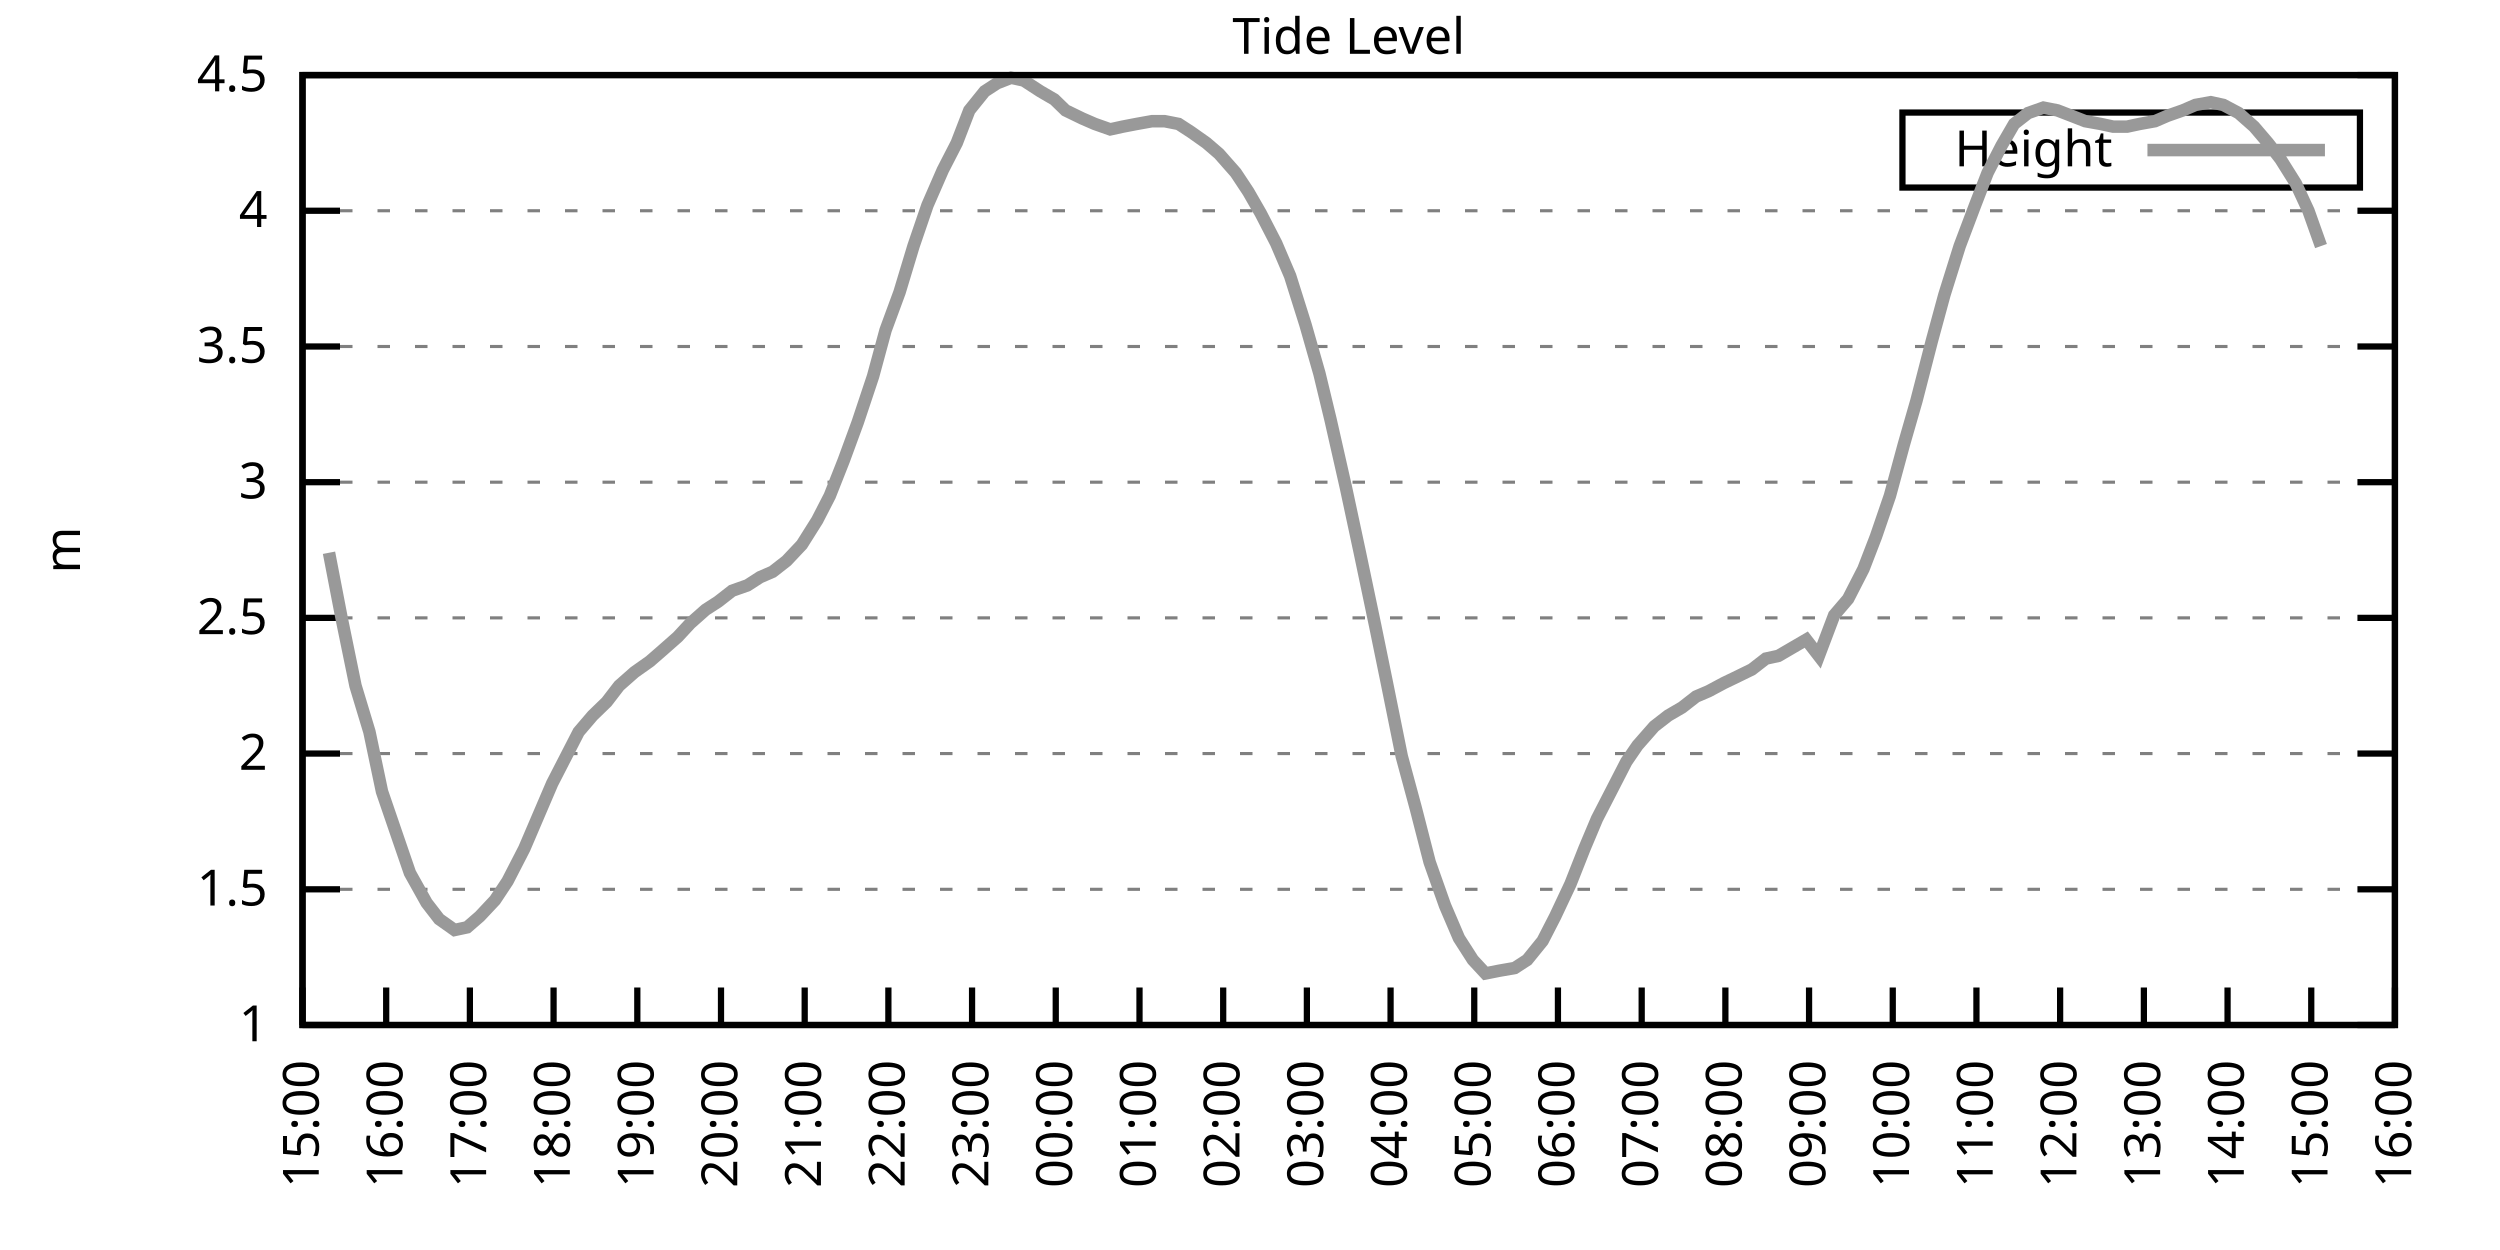
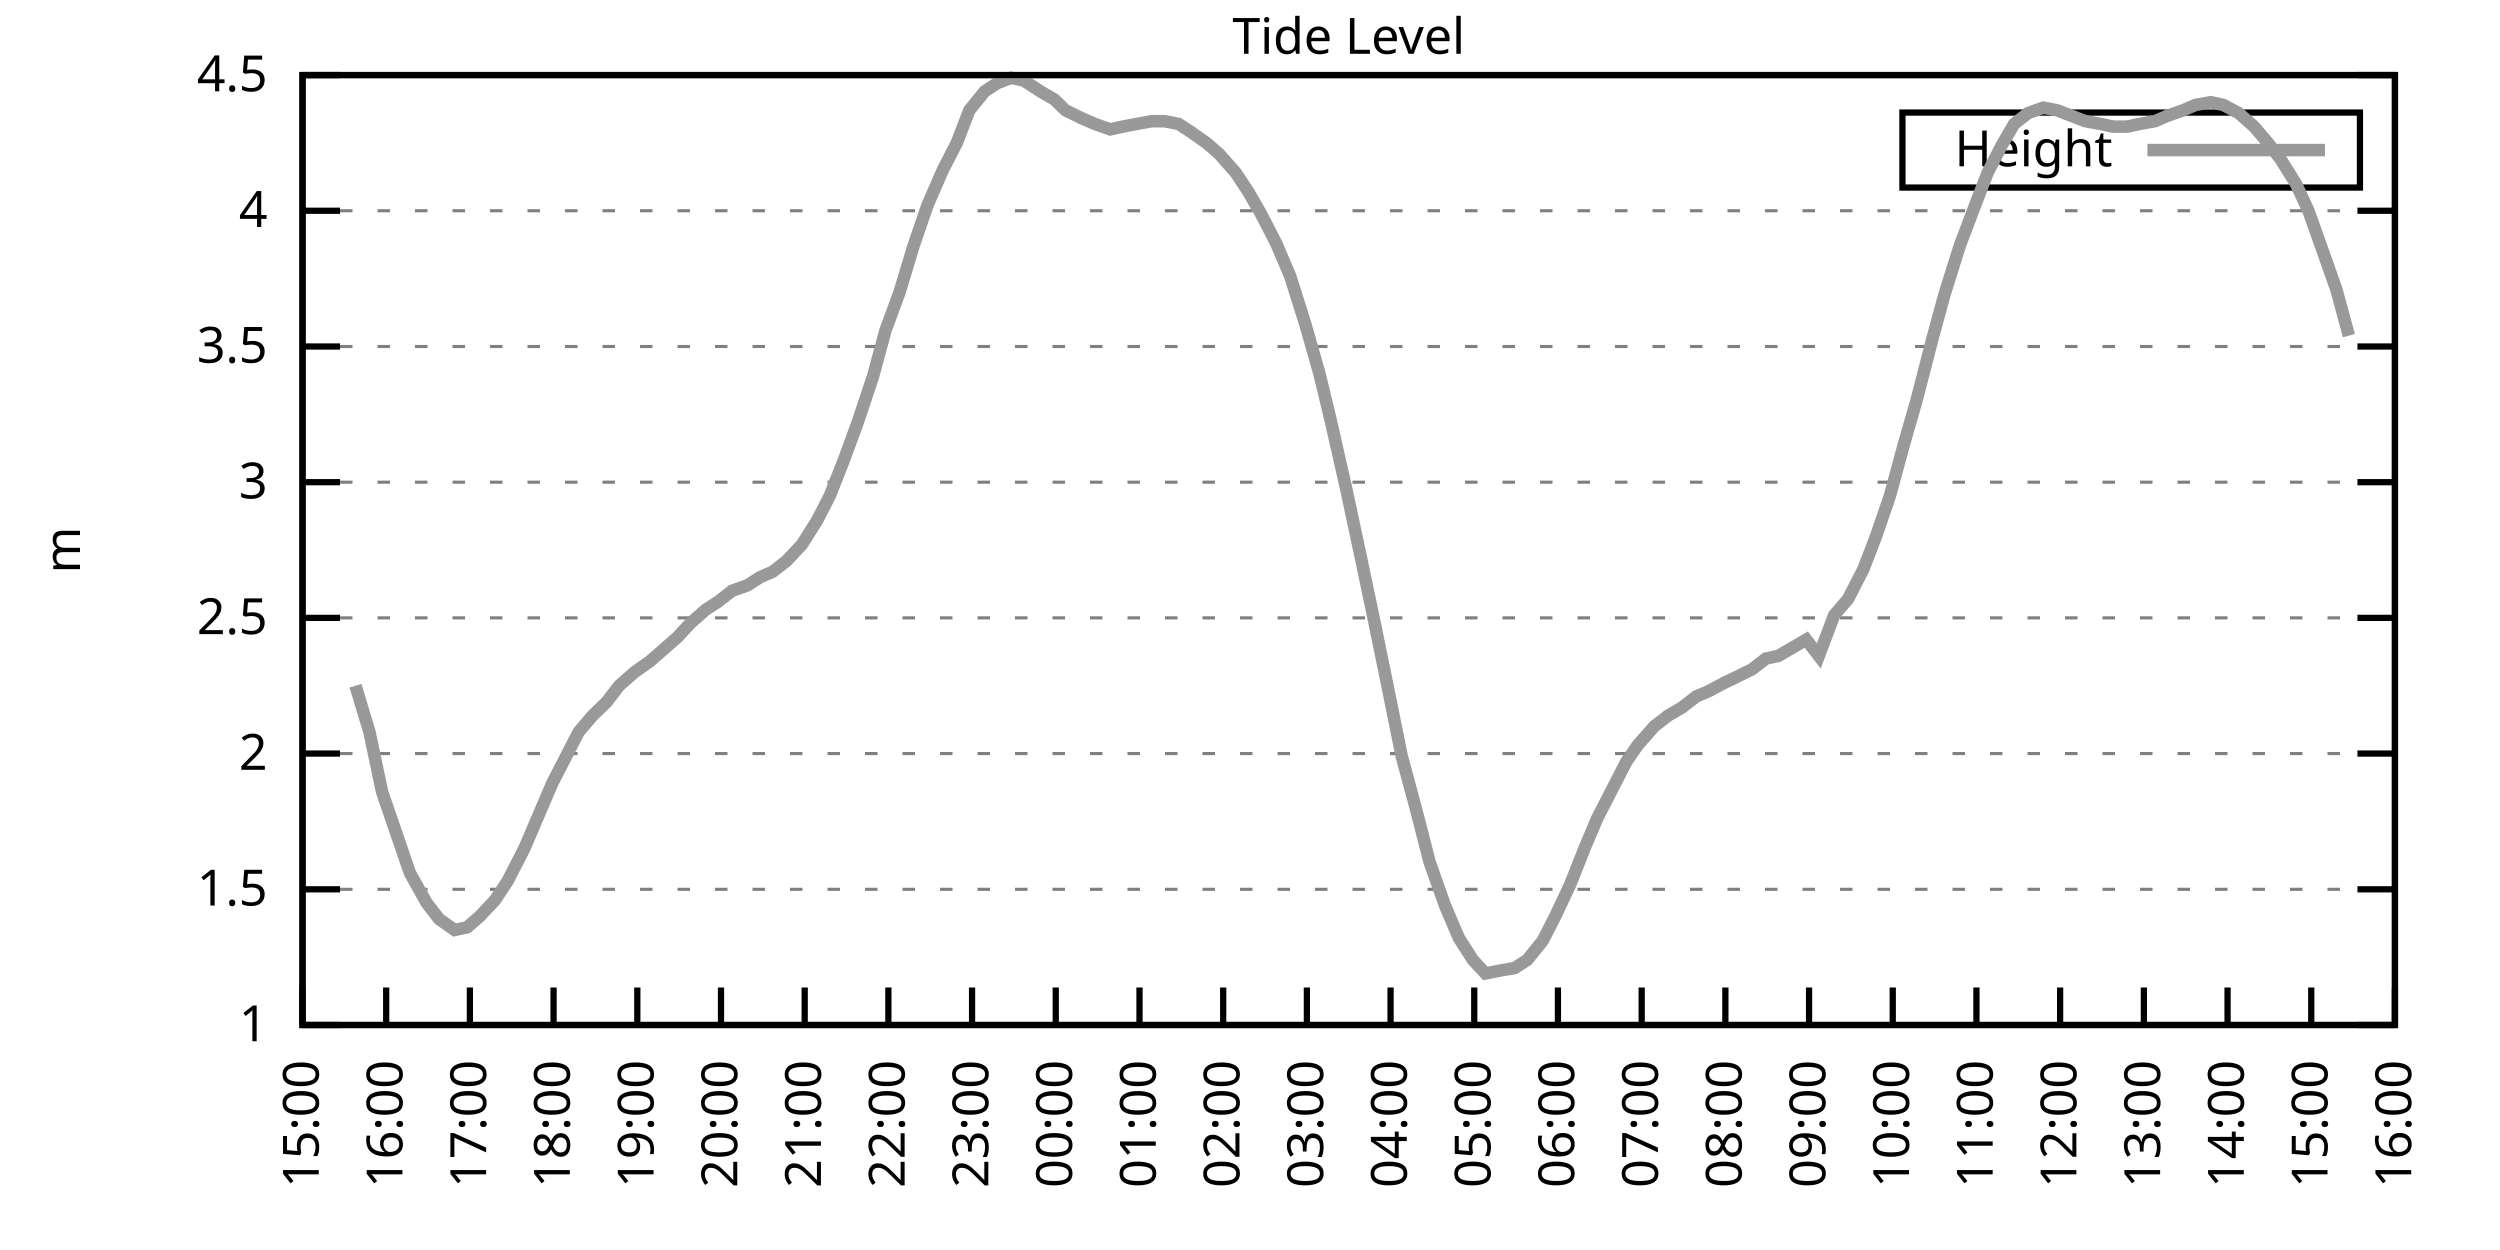
<svg xmlns="http://www.w3.org/2000/svg" xmlns:xlink="http://www.w3.org/1999/xlink" width="400" height="200" viewBox="0 0 400 200">
  <g id="gnuplot_canvas">
    <rect x="0" y="0" width="400" height="200" fill="none" />
    <defs>
      <circle id="gpDot" r="0.5" stroke-width="0.5" stroke="currentColor" />
      <path id="gpPt0" stroke-width="0.333" stroke="currentColor" d="M-1,0 h2 M0,-1 v2" />
      <path id="gpPt1" stroke-width="0.333" stroke="currentColor" d="M-1,-1 L1,1 M1,-1 L-1,1" />
      <path id="gpPt2" stroke-width="0.333" stroke="currentColor" d="M-1,0 L1,0 M0,-1 L0,1 M-1,-1 L1,1 M-1,1 L1,-1" />
      <rect id="gpPt3" stroke-width="0.333" stroke="currentColor" x="-1" y="-1" width="2" height="2" />
      <rect id="gpPt4" stroke-width="0.333" stroke="currentColor" fill="currentColor" x="-1" y="-1" width="2" height="2" />
      <circle id="gpPt5" stroke-width="0.333" stroke="currentColor" cx="0" cy="0" r="1" />
      <use xlink:href="#gpPt5" id="gpPt6" fill="currentColor" stroke="none" />
      <path id="gpPt7" stroke-width="0.333" stroke="currentColor" d="M0,-1.33 L-1.33,0.67 L1.33,0.67 z" />
      <use xlink:href="#gpPt7" id="gpPt8" fill="currentColor" stroke="none" />
      <use xlink:href="#gpPt7" id="gpPt9" stroke="currentColor" transform="rotate(180)" />
      <use xlink:href="#gpPt9" id="gpPt10" fill="currentColor" stroke="none" />
      <use xlink:href="#gpPt3" id="gpPt11" stroke="currentColor" transform="rotate(45)" />
      <use xlink:href="#gpPt11" id="gpPt12" fill="currentColor" stroke="none" />
      <path id="gpPt13" stroke-width="0.333" stroke="currentColor" d="M0,1.330 L1.265,0.411 L0.782,-1.067 L-0.782,-1.076 L-1.265,0.411 z" />
      <use xlink:href="#gpPt13" id="gpPt14" fill="currentColor" stroke="none" />
      <filter id="textbox" filterUnits="objectBoundingBox" x="0" y="0" height="1" width="1">
        <feFlood flood-color="white" flood-opacity="1" result="bgnd" />
        <feComposite in="SourceGraphic" in2="bgnd" operator="atop" />
      </filter>
      <filter id="greybox" filterUnits="objectBoundingBox" x="0" y="0" height="1" width="1">
        <feFlood flood-color="lightgrey" flood-opacity="1" result="grey" />
        <feComposite in="SourceGraphic" in2="grey" operator="atop" />
      </filter>
    </defs>
    <g fill="none" color="white" stroke="currentColor" stroke-width="1.00" stroke-linecap="butt" stroke-linejoin="miter">
</g>
    <g fill="none" color="black" stroke="currentColor" stroke-width="1.00" stroke-linecap="butt" stroke-linejoin="miter">
      <g stroke="none" shape-rendering="crispEdges">
        <polygon fill="rgb(255, 255, 255)" points="48.40,164.00 383.18,164.00 383.18,12.02 48.40,12.02 " />
      </g>
    </g>
    <g fill="none" color="black" stroke="currentColor" stroke-width="1.00" stroke-linecap="butt" stroke-linejoin="miter">
</g>
    <g fill="none" color="black" stroke="black" stroke-width="0.50" stroke-linecap="butt" stroke-linejoin="miter">
</g>
    <g fill="none" color="gray" stroke="currentColor" stroke-width="0.50" stroke-linecap="butt" stroke-linejoin="miter">
      <path stroke="gray" stroke-dasharray="2,4" class="gridline" d="M48.40,164.00 L383.19,164.00  " />
    </g>
    <g fill="none" color="gray" stroke="gray" stroke-width="1.00" stroke-linecap="butt" stroke-linejoin="miter">
</g>
    <g fill="none" color="black" stroke="currentColor" stroke-width="1.00" stroke-linecap="butt" stroke-linejoin="miter">
      <path stroke="black" d="M48.40,164.00 L54.40,164.00 M383.19,164.00 L377.19,164.00  " />
      <g transform="translate(42.80,166.60)" stroke="none" fill="black" font-family="Sans" font-size="8.00" text-anchor="end">
        <text>
          <tspan font-family="Sans"> 1</tspan>
        </text>
      </g>
    </g>
    <g fill="none" color="black" stroke="currentColor" stroke-width="1.00" stroke-linecap="butt" stroke-linejoin="miter">
</g>
    <g fill="none" color="black" stroke="black" stroke-width="0.50" stroke-linecap="butt" stroke-linejoin="miter">
</g>
    <g fill="none" color="gray" stroke="currentColor" stroke-width="0.50" stroke-linecap="butt" stroke-linejoin="miter">
      <path stroke="gray" stroke-dasharray="2,4" class="gridline" d="M48.40,142.29 L383.19,142.29  " />
    </g>
    <g fill="none" color="gray" stroke="gray" stroke-width="1.00" stroke-linecap="butt" stroke-linejoin="miter">
</g>
    <g fill="none" color="black" stroke="currentColor" stroke-width="1.00" stroke-linecap="butt" stroke-linejoin="miter">
      <path stroke="black" d="M48.40,142.29 L54.40,142.29 M383.19,142.29 L377.19,142.29  " />
      <g transform="translate(42.80,144.89)" stroke="none" fill="black" font-family="Sans" font-size="8.00" text-anchor="end">
        <text>
          <tspan font-family="Sans"> 1.5</tspan>
        </text>
      </g>
    </g>
    <g fill="none" color="black" stroke="currentColor" stroke-width="1.00" stroke-linecap="butt" stroke-linejoin="miter">
</g>
    <g fill="none" color="black" stroke="black" stroke-width="0.50" stroke-linecap="butt" stroke-linejoin="miter">
</g>
    <g fill="none" color="gray" stroke="currentColor" stroke-width="0.50" stroke-linecap="butt" stroke-linejoin="miter">
      <path stroke="gray" stroke-dasharray="2,4" class="gridline" d="M48.40,120.57 L383.19,120.57  " />
    </g>
    <g fill="none" color="gray" stroke="gray" stroke-width="1.00" stroke-linecap="butt" stroke-linejoin="miter">
</g>
    <g fill="none" color="black" stroke="currentColor" stroke-width="1.00" stroke-linecap="butt" stroke-linejoin="miter">
      <path stroke="black" d="M48.40,120.57 L54.40,120.57 M383.19,120.57 L377.19,120.57  " />
      <g transform="translate(42.80,123.17)" stroke="none" fill="black" font-family="Sans" font-size="8.00" text-anchor="end">
        <text>
          <tspan font-family="Sans"> 2</tspan>
        </text>
      </g>
    </g>
    <g fill="none" color="black" stroke="currentColor" stroke-width="1.00" stroke-linecap="butt" stroke-linejoin="miter">
</g>
    <g fill="none" color="black" stroke="black" stroke-width="0.50" stroke-linecap="butt" stroke-linejoin="miter">
</g>
    <g fill="none" color="gray" stroke="currentColor" stroke-width="0.50" stroke-linecap="butt" stroke-linejoin="miter">
      <path stroke="gray" stroke-dasharray="2,4" class="gridline" d="M48.40,98.86 L383.19,98.86  " />
    </g>
    <g fill="none" color="gray" stroke="gray" stroke-width="1.00" stroke-linecap="butt" stroke-linejoin="miter">
</g>
    <g fill="none" color="black" stroke="currentColor" stroke-width="1.00" stroke-linecap="butt" stroke-linejoin="miter">
      <path stroke="black" d="M48.40,98.86 L54.40,98.86 M383.19,98.86 L377.19,98.86  " />
      <g transform="translate(42.80,101.46)" stroke="none" fill="black" font-family="Sans" font-size="8.00" text-anchor="end">
        <text>
          <tspan font-family="Sans"> 2.5</tspan>
        </text>
      </g>
    </g>
    <g fill="none" color="black" stroke="currentColor" stroke-width="1.00" stroke-linecap="butt" stroke-linejoin="miter">
</g>
    <g fill="none" color="black" stroke="black" stroke-width="0.50" stroke-linecap="butt" stroke-linejoin="miter">
</g>
    <g fill="none" color="gray" stroke="currentColor" stroke-width="0.50" stroke-linecap="butt" stroke-linejoin="miter">
      <path stroke="gray" stroke-dasharray="2,4" class="gridline" d="M48.40,77.15 L383.19,77.15  " />
    </g>
    <g fill="none" color="gray" stroke="gray" stroke-width="1.00" stroke-linecap="butt" stroke-linejoin="miter">
</g>
    <g fill="none" color="black" stroke="currentColor" stroke-width="1.00" stroke-linecap="butt" stroke-linejoin="miter">
      <path stroke="black" d="M48.40,77.15 L54.40,77.15 M383.19,77.15 L377.19,77.15  " />
      <g transform="translate(42.80,79.75)" stroke="none" fill="black" font-family="Sans" font-size="8.00" text-anchor="end">
        <text>
          <tspan font-family="Sans"> 3</tspan>
        </text>
      </g>
    </g>
    <g fill="none" color="black" stroke="currentColor" stroke-width="1.00" stroke-linecap="butt" stroke-linejoin="miter">
</g>
    <g fill="none" color="black" stroke="black" stroke-width="0.50" stroke-linecap="butt" stroke-linejoin="miter">
</g>
    <g fill="none" color="gray" stroke="currentColor" stroke-width="0.50" stroke-linecap="butt" stroke-linejoin="miter">
      <path stroke="gray" stroke-dasharray="2,4" class="gridline" d="M48.40,55.44 L383.19,55.44  " />
    </g>
    <g fill="none" color="gray" stroke="gray" stroke-width="1.00" stroke-linecap="butt" stroke-linejoin="miter">
</g>
    <g fill="none" color="black" stroke="currentColor" stroke-width="1.00" stroke-linecap="butt" stroke-linejoin="miter">
      <path stroke="black" d="M48.40,55.44 L54.40,55.44 M383.19,55.44 L377.19,55.44  " />
      <g transform="translate(42.80,58.04)" stroke="none" fill="black" font-family="Sans" font-size="8.00" text-anchor="end">
        <text>
          <tspan font-family="Sans"> 3.5</tspan>
        </text>
      </g>
    </g>
    <g fill="none" color="black" stroke="currentColor" stroke-width="1.00" stroke-linecap="butt" stroke-linejoin="miter">
</g>
    <g fill="none" color="black" stroke="black" stroke-width="0.50" stroke-linecap="butt" stroke-linejoin="miter">
</g>
    <g fill="none" color="gray" stroke="currentColor" stroke-width="0.50" stroke-linecap="butt" stroke-linejoin="miter">
      <path stroke="gray" stroke-dasharray="2,4" class="gridline" d="M48.40,33.72 L383.19,33.72  " />
    </g>
    <g fill="none" color="gray" stroke="gray" stroke-width="1.00" stroke-linecap="butt" stroke-linejoin="miter">
</g>
    <g fill="none" color="black" stroke="currentColor" stroke-width="1.00" stroke-linecap="butt" stroke-linejoin="miter">
      <path stroke="black" d="M48.40,33.72 L54.40,33.72 M383.19,33.72 L377.19,33.72  " />
      <g transform="translate(42.80,36.32)" stroke="none" fill="black" font-family="Sans" font-size="8.00" text-anchor="end">
        <text>
          <tspan font-family="Sans"> 4</tspan>
        </text>
      </g>
    </g>
    <g fill="none" color="black" stroke="currentColor" stroke-width="1.00" stroke-linecap="butt" stroke-linejoin="miter">
</g>
    <g fill="none" color="black" stroke="black" stroke-width="0.50" stroke-linecap="butt" stroke-linejoin="miter">
</g>
    <g fill="none" color="gray" stroke="currentColor" stroke-width="0.50" stroke-linecap="butt" stroke-linejoin="miter">
      <path stroke="gray" stroke-dasharray="2,4" class="gridline" d="M48.40,12.01 L383.19,12.01  " />
    </g>
    <g fill="none" color="gray" stroke="gray" stroke-width="1.00" stroke-linecap="butt" stroke-linejoin="miter">
</g>
    <g fill="none" color="black" stroke="currentColor" stroke-width="1.00" stroke-linecap="butt" stroke-linejoin="miter">
      <path stroke="black" d="M48.40,12.01 L54.40,12.01 M383.19,12.01 L377.19,12.01  " />
      <g transform="translate(42.80,14.61)" stroke="none" fill="black" font-family="Sans" font-size="8.00" text-anchor="end">
        <text>
          <tspan font-family="Sans"> 4.5</tspan>
        </text>
      </g>
    </g>
    <g fill="none" color="black" stroke="currentColor" stroke-width="1.00" stroke-linecap="butt" stroke-linejoin="miter">
      <path stroke="black" d="M48.40,164.00 L48.40,158.00  " />
      <g transform="translate(51.00,169.60) rotate(270.00)" stroke="none" fill="black" font-family="Sans" font-size="8.00" text-anchor="end">
        <text>
          <tspan font-family="Sans">15:00</tspan>
        </text>
      </g>
    </g>
    <g fill="none" color="black" stroke="currentColor" stroke-width="1.00" stroke-linecap="butt" stroke-linejoin="miter">
      <path stroke="black" d="M61.79,164.00 L61.79,158.00  " />
      <g transform="translate(64.39,169.60) rotate(270.00)" stroke="none" fill="black" font-family="Sans" font-size="8.00" text-anchor="end">
        <text>
          <tspan font-family="Sans">16:00</tspan>
        </text>
      </g>
    </g>
    <g fill="none" color="black" stroke="currentColor" stroke-width="1.00" stroke-linecap="butt" stroke-linejoin="miter">
      <path stroke="black" d="M75.18,164.00 L75.18,158.00  " />
      <g transform="translate(77.78,169.60) rotate(270.00)" stroke="none" fill="black" font-family="Sans" font-size="8.00" text-anchor="end">
        <text>
          <tspan font-family="Sans">17:00</tspan>
        </text>
      </g>
    </g>
    <g fill="none" color="black" stroke="currentColor" stroke-width="1.00" stroke-linecap="butt" stroke-linejoin="miter">
      <path stroke="black" d="M88.57,164.00 L88.57,158.00  " />
      <g transform="translate(91.17,169.60) rotate(270.00)" stroke="none" fill="black" font-family="Sans" font-size="8.00" text-anchor="end">
        <text>
          <tspan font-family="Sans">18:00</tspan>
        </text>
      </g>
    </g>
    <g fill="none" color="black" stroke="currentColor" stroke-width="1.00" stroke-linecap="butt" stroke-linejoin="miter">
      <path stroke="black" d="M101.97,164.00 L101.97,158.00  " />
      <g transform="translate(104.57,169.60) rotate(270.00)" stroke="none" fill="black" font-family="Sans" font-size="8.00" text-anchor="end">
        <text>
          <tspan font-family="Sans">19:00</tspan>
        </text>
      </g>
    </g>
    <g fill="none" color="black" stroke="currentColor" stroke-width="1.00" stroke-linecap="butt" stroke-linejoin="miter">
      <path stroke="black" d="M115.36,164.00 L115.36,158.00  " />
      <g transform="translate(117.96,169.60) rotate(270.00)" stroke="none" fill="black" font-family="Sans" font-size="8.00" text-anchor="end">
        <text>
          <tspan font-family="Sans">20:00</tspan>
        </text>
      </g>
    </g>
    <g fill="none" color="black" stroke="currentColor" stroke-width="1.00" stroke-linecap="butt" stroke-linejoin="miter">
      <path stroke="black" d="M128.75,164.00 L128.75,158.00  " />
      <g transform="translate(131.35,169.60) rotate(270.00)" stroke="none" fill="black" font-family="Sans" font-size="8.00" text-anchor="end">
        <text>
          <tspan font-family="Sans">21:00</tspan>
        </text>
      </g>
    </g>
    <g fill="none" color="black" stroke="currentColor" stroke-width="1.00" stroke-linecap="butt" stroke-linejoin="miter">
      <path stroke="black" d="M142.14,164.00 L142.14,158.00  " />
      <g transform="translate(144.74,169.60) rotate(270.00)" stroke="none" fill="black" font-family="Sans" font-size="8.00" text-anchor="end">
        <text>
          <tspan font-family="Sans">22:00</tspan>
        </text>
      </g>
    </g>
    <g fill="none" color="black" stroke="currentColor" stroke-width="1.00" stroke-linecap="butt" stroke-linejoin="miter">
      <path stroke="black" d="M155.53,164.00 L155.53,158.00  " />
      <g transform="translate(158.13,169.60) rotate(270.00)" stroke="none" fill="black" font-family="Sans" font-size="8.00" text-anchor="end">
        <text>
          <tspan font-family="Sans">23:00</tspan>
        </text>
      </g>
    </g>
    <g fill="none" color="black" stroke="currentColor" stroke-width="1.00" stroke-linecap="butt" stroke-linejoin="miter">
      <path stroke="black" d="M168.92,164.00 L168.92,158.00  " />
      <g transform="translate(171.52,169.60) rotate(270.00)" stroke="none" fill="black" font-family="Sans" font-size="8.00" text-anchor="end">
        <text>
          <tspan font-family="Sans">00:00</tspan>
        </text>
      </g>
    </g>
    <g fill="none" color="black" stroke="currentColor" stroke-width="1.00" stroke-linecap="butt" stroke-linejoin="miter">
      <path stroke="black" d="M182.32,164.00 L182.32,158.00  " />
      <g transform="translate(184.92,169.60) rotate(270.00)" stroke="none" fill="black" font-family="Sans" font-size="8.00" text-anchor="end">
        <text>
          <tspan font-family="Sans">01:00</tspan>
        </text>
      </g>
    </g>
    <g fill="none" color="black" stroke="currentColor" stroke-width="1.00" stroke-linecap="butt" stroke-linejoin="miter">
      <path stroke="black" d="M195.71,164.00 L195.71,158.00  " />
      <g transform="translate(198.31,169.60) rotate(270.00)" stroke="none" fill="black" font-family="Sans" font-size="8.00" text-anchor="end">
        <text>
          <tspan font-family="Sans">02:00</tspan>
        </text>
      </g>
    </g>
    <g fill="none" color="black" stroke="currentColor" stroke-width="1.00" stroke-linecap="butt" stroke-linejoin="miter">
      <path stroke="black" d="M209.10,164.00 L209.10,158.00  " />
      <g transform="translate(211.70,169.60) rotate(270.00)" stroke="none" fill="black" font-family="Sans" font-size="8.00" text-anchor="end">
        <text>
          <tspan font-family="Sans">03:00</tspan>
        </text>
      </g>
    </g>
    <g fill="none" color="black" stroke="currentColor" stroke-width="1.00" stroke-linecap="butt" stroke-linejoin="miter">
      <path stroke="black" d="M222.49,164.00 L222.49,158.00  " />
      <g transform="translate(225.09,169.60) rotate(270.00)" stroke="none" fill="black" font-family="Sans" font-size="8.00" text-anchor="end">
        <text>
          <tspan font-family="Sans">04:00</tspan>
        </text>
      </g>
    </g>
    <g fill="none" color="black" stroke="currentColor" stroke-width="1.00" stroke-linecap="butt" stroke-linejoin="miter">
      <path stroke="black" d="M235.88,164.00 L235.88,158.00  " />
      <g transform="translate(238.48,169.60) rotate(270.00)" stroke="none" fill="black" font-family="Sans" font-size="8.00" text-anchor="end">
        <text>
          <tspan font-family="Sans">05:00</tspan>
        </text>
      </g>
    </g>
    <g fill="none" color="black" stroke="currentColor" stroke-width="1.00" stroke-linecap="butt" stroke-linejoin="miter">
      <path stroke="black" d="M249.27,164.00 L249.27,158.00  " />
      <g transform="translate(251.87,169.60) rotate(270.00)" stroke="none" fill="black" font-family="Sans" font-size="8.00" text-anchor="end">
        <text>
          <tspan font-family="Sans">06:00</tspan>
        </text>
      </g>
    </g>
    <g fill="none" color="black" stroke="currentColor" stroke-width="1.00" stroke-linecap="butt" stroke-linejoin="miter">
      <path stroke="black" d="M262.67,164.00 L262.67,158.00  " />
      <g transform="translate(265.27,169.60) rotate(270.00)" stroke="none" fill="black" font-family="Sans" font-size="8.00" text-anchor="end">
        <text>
          <tspan font-family="Sans">07:00</tspan>
        </text>
      </g>
    </g>
    <g fill="none" color="black" stroke="currentColor" stroke-width="1.00" stroke-linecap="butt" stroke-linejoin="miter">
      <path stroke="black" d="M276.06,164.00 L276.06,158.00  " />
      <g transform="translate(278.66,169.60) rotate(270.00)" stroke="none" fill="black" font-family="Sans" font-size="8.00" text-anchor="end">
        <text>
          <tspan font-family="Sans">08:00</tspan>
        </text>
      </g>
    </g>
    <g fill="none" color="black" stroke="currentColor" stroke-width="1.00" stroke-linecap="butt" stroke-linejoin="miter">
      <path stroke="black" d="M289.45,164.00 L289.45,158.00  " />
      <g transform="translate(292.05,169.60) rotate(270.00)" stroke="none" fill="black" font-family="Sans" font-size="8.00" text-anchor="end">
        <text>
          <tspan font-family="Sans">09:00</tspan>
        </text>
      </g>
    </g>
    <g fill="none" color="black" stroke="currentColor" stroke-width="1.00" stroke-linecap="butt" stroke-linejoin="miter">
      <path stroke="black" d="M302.84,164.00 L302.84,158.00  " />
      <g transform="translate(305.44,169.60) rotate(270.00)" stroke="none" fill="black" font-family="Sans" font-size="8.00" text-anchor="end">
        <text>
          <tspan font-family="Sans">10:00</tspan>
        </text>
      </g>
    </g>
    <g fill="none" color="black" stroke="currentColor" stroke-width="1.00" stroke-linecap="butt" stroke-linejoin="miter">
      <path stroke="black" d="M316.23,164.00 L316.23,158.00  " />
      <g transform="translate(318.83,169.60) rotate(270.00)" stroke="none" fill="black" font-family="Sans" font-size="8.00" text-anchor="end">
        <text>
          <tspan font-family="Sans">11:00</tspan>
        </text>
      </g>
    </g>
    <g fill="none" color="black" stroke="currentColor" stroke-width="1.00" stroke-linecap="butt" stroke-linejoin="miter">
      <path stroke="black" d="M329.62,164.00 L329.62,158.00  " />
      <g transform="translate(332.22,169.60) rotate(270.00)" stroke="none" fill="black" font-family="Sans" font-size="8.00" text-anchor="end">
        <text>
          <tspan font-family="Sans">12:00</tspan>
        </text>
      </g>
    </g>
    <g fill="none" color="black" stroke="currentColor" stroke-width="1.00" stroke-linecap="butt" stroke-linejoin="miter">
      <path stroke="black" d="M343.02,164.00 L343.02,158.00  " />
      <g transform="translate(345.62,169.60) rotate(270.00)" stroke="none" fill="black" font-family="Sans" font-size="8.00" text-anchor="end">
        <text>
          <tspan font-family="Sans">13:00</tspan>
        </text>
      </g>
    </g>
    <g fill="none" color="black" stroke="currentColor" stroke-width="1.00" stroke-linecap="butt" stroke-linejoin="miter">
      <path stroke="black" d="M356.41,164.00 L356.41,158.00  " />
      <g transform="translate(359.01,169.60) rotate(270.00)" stroke="none" fill="black" font-family="Sans" font-size="8.00" text-anchor="end">
        <text>
          <tspan font-family="Sans">14:00</tspan>
        </text>
      </g>
    </g>
    <g fill="none" color="black" stroke="currentColor" stroke-width="1.00" stroke-linecap="butt" stroke-linejoin="miter">
      <path stroke="black" d="M369.80,164.00 L369.80,158.00  " />
      <g transform="translate(372.40,169.60) rotate(270.00)" stroke="none" fill="black" font-family="Sans" font-size="8.00" text-anchor="end">
        <text>
          <tspan font-family="Sans">15:00</tspan>
        </text>
      </g>
    </g>
    <g fill="none" color="black" stroke="currentColor" stroke-width="1.00" stroke-linecap="butt" stroke-linejoin="miter">
      <path stroke="black" d="M383.19,164.00 L383.19,158.00  " />
      <g transform="translate(385.79,169.60) rotate(270.00)" stroke="none" fill="black" font-family="Sans" font-size="8.00" text-anchor="end">
        <text>
          <tspan font-family="Sans">16:00</tspan>
        </text>
      </g>
    </g>
    <g fill="none" color="black" stroke="currentColor" stroke-width="1.00" stroke-linecap="butt" stroke-linejoin="miter">
</g>
    <g fill="none" color="black" stroke="currentColor" stroke-width="1.00" stroke-linecap="butt" stroke-linejoin="miter">
      <path stroke="black" d="M48.40,12.01 L48.40,164.00 L383.19,164.00 L383.19,12.01 L48.40,12.01 Z  " />
    </g>
    <g fill="none" color="black" stroke="currentColor" stroke-width="1.00" stroke-linecap="butt" stroke-linejoin="miter">
</g>
    <g fill="none" color="black" stroke="currentColor" stroke-width="1.00" stroke-linecap="butt" stroke-linejoin="miter">
      <path stroke="black" d="M304.39,30.01 L304.39,18.01 L377.59,18.01 L377.59,30.01 L304.39,30.01 Z  " />
    </g>
    <g id="Tide_level_plot_1">
      <g fill="none" color="white" stroke="black" stroke-width="2.00" stroke-linecap="butt" stroke-linejoin="miter">
</g>
      <g fill="none" color="black" stroke="currentColor" stroke-width="2.00" stroke-linecap="butt" stroke-linejoin="miter">
        <g transform="translate(337.99,26.61)" stroke="none" fill="black" font-family="Sans" font-size="8.00" text-anchor="end">
          <text>
            <tspan font-family="Sans">Height</tspan>
          </text>
        </g>
      </g>
      <g fill="none" color="black" stroke="currentColor" stroke-width="2.00" stroke-linecap="butt" stroke-linejoin="miter">
-         <path stroke="rgb(153, 153, 153)" d="M343.59,24.01 L371.99,24.01 M52.64,88.44 L54.65,98.86 L56.88,109.72 L59.11,117.10 L61.12,126.65 L63.80,134.47   L65.59,139.68 L68.26,144.46 L70.27,147.06 L72.73,148.80 L74.74,148.37 L76.75,146.63 L79.20,144.02 L81.21,140.98   L83.89,135.77 L86.12,130.56 L88.35,125.35 L90.58,121.01 L92.59,117.10 L94.82,114.49 L97.06,112.32 L99.06,109.72   L101.52,107.55 L103.98,105.81 L105.98,104.07 L108.44,101.90 L110.45,99.73 L112.90,97.56 L114.91,96.26 L117.14,94.52   L119.60,93.65 L121.61,92.35 L123.62,91.48 L125.85,89.74 L128.30,87.14 L130.76,83.23 L132.77,79.32 L135.00,73.67   L137.23,67.59 L139.69,60.21 L141.69,52.83 L143.93,46.75 L146.16,39.37 L148.39,32.85 L150.85,27.21 L153.08,22.87   L155.09,17.66 L157.54,14.62 L159.55,13.31 L161.78,12.44 L163.79,12.88 L166.47,14.62 L168.70,15.92 L170.49,17.66   L173.17,18.96 L175.17,19.83 L177.63,20.70 L179.64,20.26 L181.87,19.83 L184.32,19.39 L186.33,19.39 L188.57,19.83   L190.57,21.13 L193.03,22.87 L195.04,24.60 L197.72,27.64 L199.73,30.68 L201.73,34.16 L204.19,38.93 L206.42,44.15   L208.88,51.96 L211.11,59.78 L212.89,67.16 L215.35,78.02 L217.58,88.44 L220.04,100.16 L221.82,108.85 L224.28,121.01   L226.51,129.26 L228.74,137.94 L231.20,144.89 L233.43,150.10 L235.66,153.58 L237.67,155.75 L239.90,155.31 L242.36,154.88   L244.36,153.58 L246.82,150.54 L248.83,146.63 L251.28,141.42 L253.51,135.77 L255.52,131.00 L257.98,126.22 L260.21,121.88   L262.00,119.27 L264.67,116.23 L266.91,114.49 L269.14,113.19 L271.37,111.45 L273.38,110.59 L275.83,109.28 L277.62,108.42   L280.30,107.11 L282.53,105.38 L284.54,104.94 L286.77,103.64 L289.00,102.34 L291.01,104.94 L293.47,98.43 L295.70,95.82   L298.15,91.04 L300.16,85.83 L302.39,79.32 L304.63,71.07 L306.63,64.12 L309.09,54.57 L311.10,47.18 L313.55,39.37   L316.01,32.85 L318.02,27.64 L320.25,23.30 L322.26,19.83 L324.49,18.09 L326.95,17.22 L329.18,17.66 L331.41,18.52   L333.64,19.39 L336.10,19.83 L338.10,20.26 L340.34,20.26 L342.35,19.83 L344.80,19.39 L346.81,18.52 L349.26,17.66   L351.27,16.79 L353.73,16.35 L355.74,16.79 L358.19,18.09 L360.65,20.26 L362.88,22.87 L364.89,25.47 L367.34,29.38   L369.35,33.72 L371.36,39.37  " />
+         <path stroke="rgb(153, 153, 153)" d="M343.59,24.01 L371.99,24.01 M56.88,109.72 L59.11,117.10 L61.12,126.65 L63.80,134.47 L65.59,139.68 L68.26,144.46   L70.27,147.06 L72.73,148.80 L74.74,148.37 L76.75,146.63 L79.20,144.02 L81.21,140.98 L83.89,135.77 L86.12,130.56   L88.35,125.35 L90.58,121.01 L92.59,117.10 L94.82,114.49 L97.06,112.32 L99.06,109.72 L101.52,107.55 L103.98,105.81   L105.98,104.07 L108.44,101.90 L110.45,99.73 L112.90,97.56 L114.91,96.26 L117.14,94.52 L119.60,93.65 L121.61,92.35   L123.62,91.48 L125.85,89.74 L128.30,87.14 L130.76,83.23 L132.77,79.32 L135.00,73.67 L137.23,67.59 L139.69,60.21   L141.69,52.83 L143.93,46.75 L146.16,39.37 L148.39,32.85 L150.85,27.21 L153.08,22.87 L155.09,17.66 L157.54,14.62   L159.55,13.31 L161.78,12.44 L163.79,12.88 L166.47,14.62 L168.70,15.92 L170.49,17.66 L173.17,18.96 L175.17,19.83   L177.63,20.70 L179.64,20.26 L181.87,19.83 L184.32,19.39 L186.33,19.39 L188.57,19.83 L190.57,21.13 L193.03,22.87   L195.04,24.60 L197.72,27.64 L199.73,30.68 L201.73,34.16 L204.19,38.93 L206.42,44.15 L208.88,51.96 L211.11,59.78   L212.89,67.16 L215.35,78.02 L217.58,88.44 L220.04,100.16 L221.82,108.85 L224.28,121.01 L226.51,129.26 L228.74,137.94   L231.20,144.89 L233.43,150.10 L235.66,153.58 L237.67,155.75 L239.90,155.31 L242.36,154.88 L244.36,153.58 L246.82,150.54   L248.83,146.63 L251.28,141.42 L253.51,135.77 L255.52,131.00 L257.98,126.22 L260.21,121.88 L262.00,119.27 L264.67,116.23   L266.91,114.49 L269.14,113.19 L271.37,111.45 L273.38,110.59 L275.83,109.28 L277.62,108.42 L280.30,107.11 L282.53,105.38   L284.54,104.94 L286.77,103.64 L289.00,102.34 L291.01,104.94 L293.47,98.43 L295.70,95.82 L298.15,91.04 L300.16,85.83   L302.39,79.32 L304.63,71.07 L306.63,64.12 L309.09,54.57 L311.10,47.18 L313.55,39.37 L316.01,32.85 L318.02,27.64   L320.25,23.30 L322.26,19.83 L324.49,18.09 L326.95,17.22 L329.18,17.66 L331.41,18.52 L333.64,19.39 L336.10,19.83   L338.10,20.26 L340.34,20.26 L342.35,19.83 L344.80,19.39 L346.81,18.52 L349.26,17.66 L351.27,16.79 L353.73,16.35   L355.74,16.79 L358.19,18.09 L360.65,20.26 L362.88,22.87 L364.89,25.47 L367.34,29.38 L369.35,33.72 L371.36,39.37   L373.82,46.32 L375.82,53.70  " />
      </g>
    </g>
    <g fill="none" color="black" stroke="currentColor" stroke-width="2.00" stroke-linecap="butt" stroke-linejoin="miter">
</g>
    <g fill="none" color="black" stroke="black" stroke-width="1.00" stroke-linecap="butt" stroke-linejoin="miter">
</g>
    <g fill="none" color="black" stroke="currentColor" stroke-width="1.00" stroke-linecap="butt" stroke-linejoin="miter">
      <path stroke="black" d="M48.40,12.01 L48.40,164.00 L383.19,164.00 L383.19,12.01 L48.40,12.01 Z  " />
      <g transform="translate(12.80,88.01) rotate(270.00)" stroke="none" fill="black" font-family="Sans" font-size="8.00" text-anchor="middle">
        <text>
          <tspan font-family="Sans">m</tspan>
        </text>
      </g>
    </g>
    <g fill="none" color="black" stroke="currentColor" stroke-width="1.00" stroke-linecap="butt" stroke-linejoin="miter">
</g>
    <g fill="none" color="black" stroke="currentColor" stroke-width="1.00" stroke-linecap="butt" stroke-linejoin="miter">
      <g transform="translate(215.79,8.61)" stroke="none" fill="black" font-family="Sans" font-size="8.00" text-anchor="middle">
        <text>
          <tspan font-family="Sans">Tide Level</tspan>
        </text>
      </g>
    </g>
    <g fill="none" color="black" stroke="currentColor" stroke-width="1.00" stroke-linecap="butt" stroke-linejoin="miter">
</g>
  </g>
</svg>
